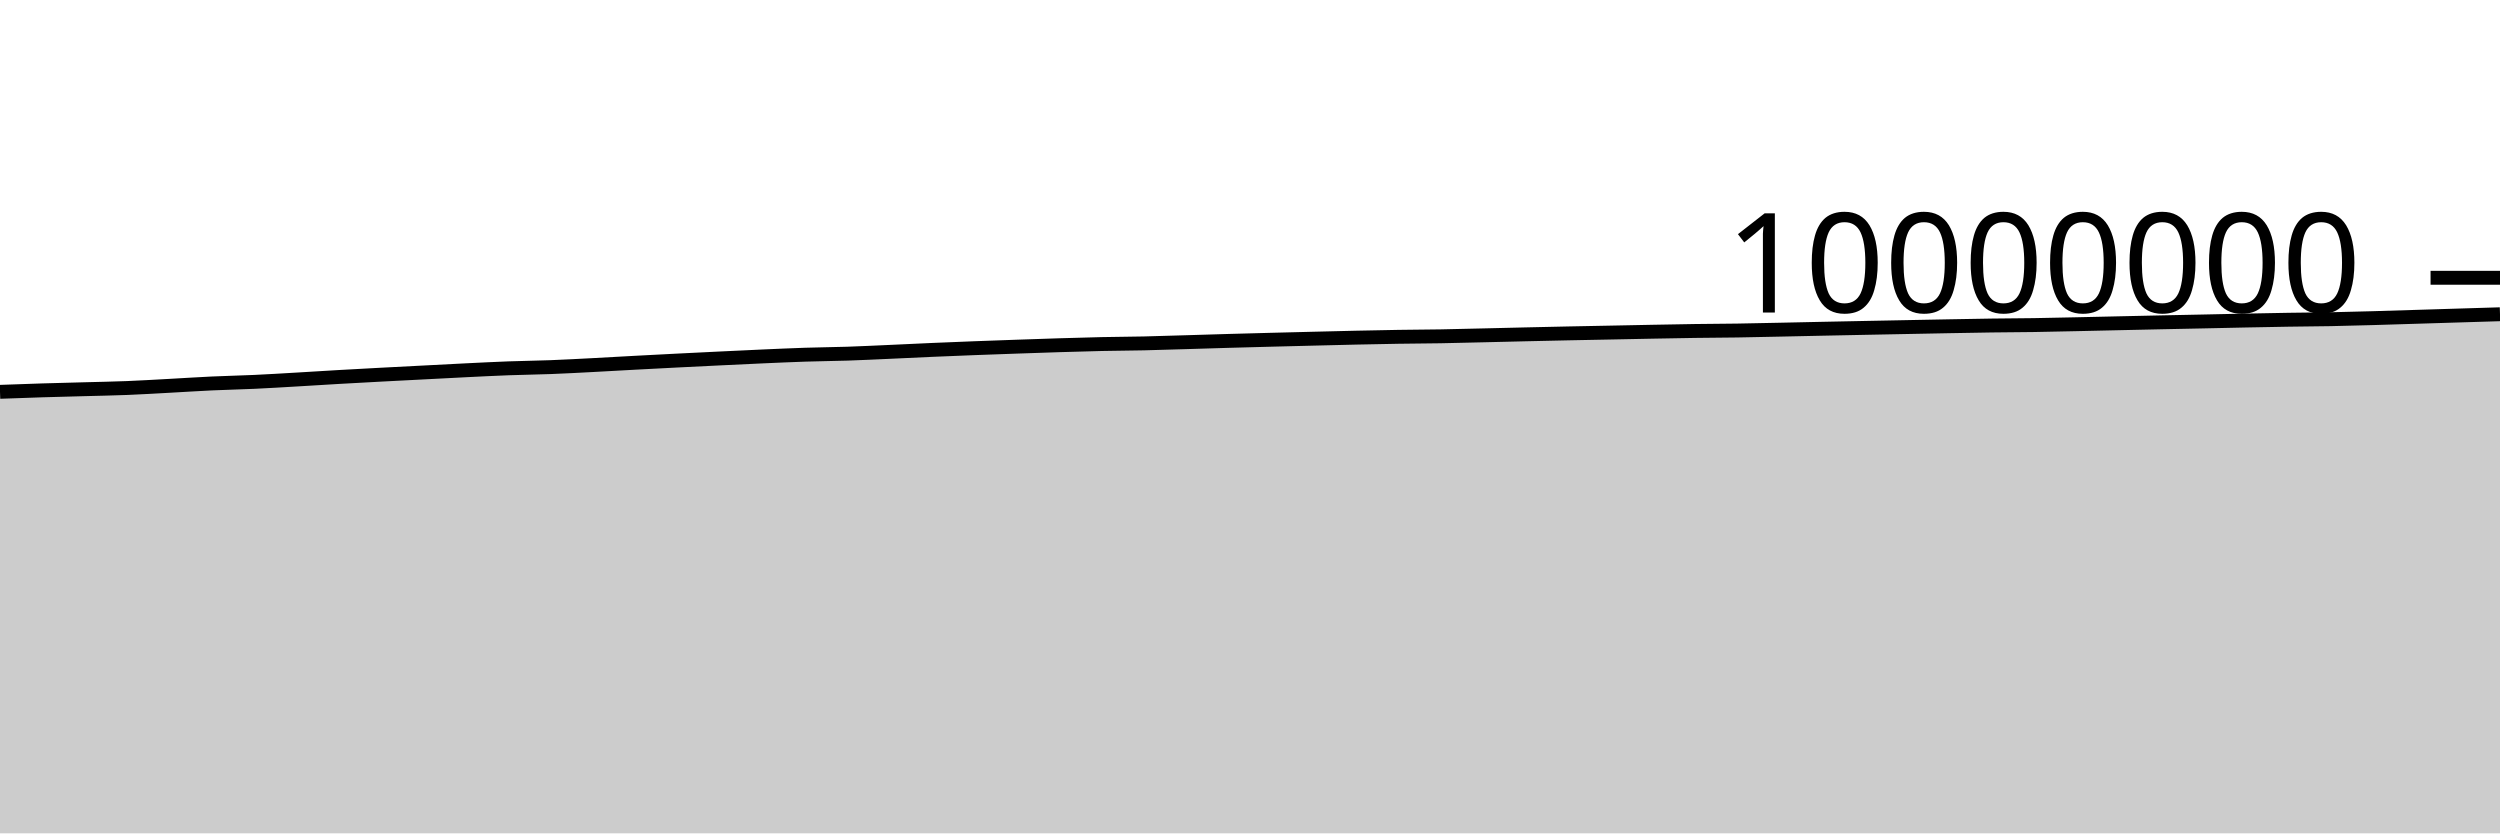
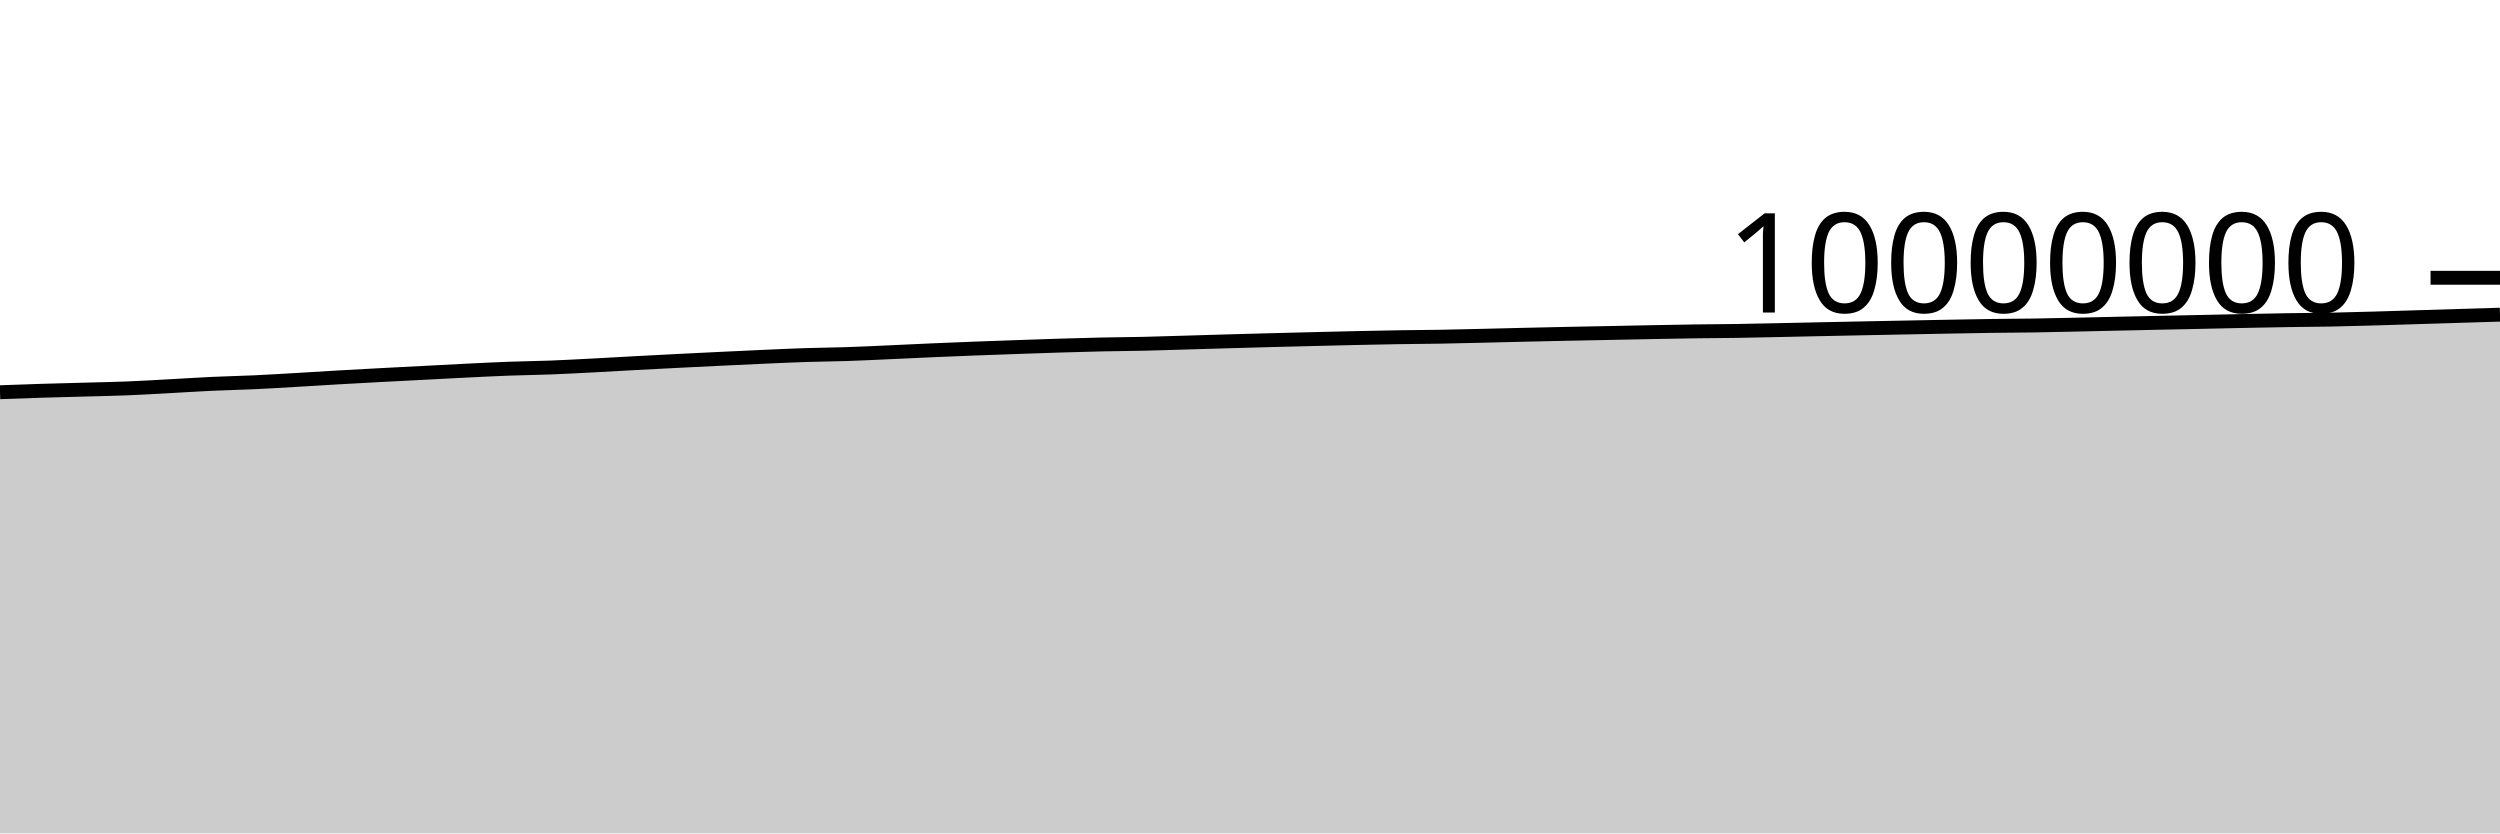
<svg xmlns="http://www.w3.org/2000/svg" viewBox="0 0 180 60">
  <g transform="translate(0,20)">
-     <path class="area" fill="rgba(0, 0, 0, 0.2)" d="M0,8.212C1.017,8.175,2.034,8.138,3.051,8.106C4.068,8.075,5.085,8.052,6.102,8.023C7.119,7.995,8.136,7.977,9.153,7.937C10.169,7.896,11.186,7.834,12.203,7.779C13.22,7.725,14.237,7.656,15.254,7.609C16.271,7.562,17.288,7.542,18.305,7.495C19.322,7.448,20.339,7.385,21.356,7.326C22.373,7.268,23.39,7.201,24.407,7.142C25.424,7.084,26.441,7.03,27.458,6.975C28.475,6.921,29.492,6.87,30.508,6.817C31.525,6.764,32.542,6.709,33.559,6.659C34.576,6.61,35.593,6.557,36.61,6.519C37.627,6.481,38.644,6.471,39.661,6.432C40.678,6.393,41.695,6.337,42.712,6.284C43.729,6.232,44.746,6.17,45.763,6.116C46.78,6.061,47.797,6.008,48.814,5.957C49.831,5.906,50.847,5.856,51.864,5.807C52.881,5.758,53.898,5.708,54.915,5.663C55.932,5.619,56.949,5.571,57.966,5.538C58.983,5.504,60,5.497,61.017,5.464C62.034,5.43,63.051,5.379,64.068,5.334C65.085,5.289,66.102,5.237,67.119,5.193C68.136,5.149,69.153,5.108,70.169,5.069C71.186,5.03,72.203,4.994,73.22,4.959C74.237,4.923,75.254,4.887,76.271,4.856C77.288,4.825,78.305,4.795,79.322,4.772C80.339,4.75,81.356,4.746,82.373,4.724C83.39,4.701,84.407,4.665,85.424,4.636C86.441,4.606,87.458,4.573,88.475,4.544C89.492,4.515,90.508,4.488,91.525,4.462C92.542,4.435,93.559,4.41,94.576,4.385C95.593,4.36,96.61,4.334,97.627,4.311C98.644,4.289,99.661,4.267,100.678,4.251C101.695,4.235,102.712,4.232,103.729,4.215C104.746,4.197,105.763,4.17,106.78,4.146C107.797,4.123,108.814,4.096,109.831,4.073C110.847,4.049,111.864,4.027,112.881,4.005C113.898,3.984,114.915,3.966,115.932,3.945C116.949,3.925,117.966,3.903,118.983,3.884C120,3.865,121.017,3.844,122.034,3.83C123.051,3.816,124.068,3.814,125.085,3.798C126.102,3.783,127.119,3.758,128.136,3.737C129.153,3.716,130.169,3.692,131.186,3.671C132.203,3.649,133.22,3.629,134.237,3.609C135.254,3.588,136.271,3.569,137.288,3.549C138.305,3.529,139.322,3.508,140.339,3.49C141.356,3.471,142.373,3.451,143.39,3.437C144.407,3.423,145.424,3.421,146.441,3.406C147.458,3.39,148.475,3.366,149.492,3.344C150.508,3.323,151.525,3.298,152.542,3.275C153.559,3.252,154.576,3.23,155.593,3.208C156.61,3.187,157.627,3.167,158.644,3.145C159.661,3.123,160.678,3.099,161.695,3.079C162.712,3.058,163.729,3.038,164.746,3.022C165.763,3.006,166.78,3.003,167.797,2.983C168.814,2.964,169.831,2.934,170.847,2.906C171.864,2.877,172.881,2.844,173.898,2.813C174.915,2.782,175.932,2.75,176.949,2.719C177.966,2.688,178.983,2.657,180,2.626L180,40C178.983,40,177.966,40,176.949,40C175.932,40,174.915,40,173.898,40C172.881,40,171.864,40,170.847,40C169.831,40,168.814,40,167.797,40C166.78,40,165.763,40,164.746,40C163.729,40,162.712,40,161.695,40C160.678,40,159.661,40,158.644,40C157.627,40,156.61,40,155.593,40C154.576,40,153.559,40,152.542,40C151.525,40,150.508,40,149.492,40C148.475,40,147.458,40,146.441,40C145.424,40,144.407,40,143.39,40C142.373,40,141.356,40,140.339,40C139.322,40,138.305,40,137.288,40C136.271,40,135.254,40,134.237,40C133.22,40,132.203,40,131.186,40C130.169,40,129.153,40,128.136,40C127.119,40,126.102,40,125.085,40C124.068,40,123.051,40,122.034,40C121.017,40,120,40,118.983,40C117.966,40,116.949,40,115.932,40C114.915,40,113.898,40,112.881,40C111.864,40,110.847,40,109.831,40C108.814,40,107.797,40,106.78,40C105.763,40,104.746,40,103.729,40C102.712,40,101.695,40,100.678,40C99.661,40,98.644,40,97.627,40C96.61,40,95.593,40,94.576,40C93.559,40,92.542,40,91.525,40C90.508,40,89.492,40,88.475,40C87.458,40,86.441,40,85.424,40C84.407,40,83.39,40,82.373,40C81.356,40,80.339,40,79.322,40C78.305,40,77.288,40,76.271,40C75.254,40,74.237,40,73.22,40C72.203,40,71.186,40,70.169,40C69.153,40,68.136,40,67.119,40C66.102,40,65.085,40,64.068,40C63.051,40,62.034,40,61.017,40C60,40,58.983,40,57.966,40C56.949,40,55.932,40,54.915,40C53.898,40,52.881,40,51.864,40C50.847,40,49.831,40,48.814,40C47.797,40,46.78,40,45.763,40C44.746,40,43.729,40,42.712,40C41.695,40,40.678,40,39.661,40C38.644,40,37.627,40,36.61,40C35.593,40,34.576,40,33.559,40C32.542,40,31.525,40,30.508,40C29.492,40,28.475,40,27.458,40C26.441,40,25.424,40,24.407,40C23.39,40,22.373,40,21.356,40C20.339,40,19.322,40,18.305,40C17.288,40,16.271,40,15.254,40C14.237,40,13.22,40,12.203,40C11.186,40,10.169,40,9.153,40C8.136,40,7.119,40,6.102,40C5.085,40,4.068,40,3.051,40C2.034,40,1.017,40,0,40Z" />
-     <path class="line" stroke="black" fill="none" d="M0,8.212C1.017,8.175,2.034,8.138,3.051,8.106C4.068,8.075,5.085,8.052,6.102,8.023C7.119,7.995,8.136,7.977,9.153,7.937C10.169,7.896,11.186,7.834,12.203,7.779C13.22,7.725,14.237,7.656,15.254,7.609C16.271,7.562,17.288,7.542,18.305,7.495C19.322,7.448,20.339,7.385,21.356,7.326C22.373,7.268,23.39,7.201,24.407,7.142C25.424,7.084,26.441,7.03,27.458,6.975C28.475,6.921,29.492,6.87,30.508,6.817C31.525,6.764,32.542,6.709,33.559,6.659C34.576,6.61,35.593,6.557,36.61,6.519C37.627,6.481,38.644,6.471,39.661,6.432C40.678,6.393,41.695,6.337,42.712,6.284C43.729,6.232,44.746,6.17,45.763,6.116C46.78,6.061,47.797,6.008,48.814,5.957C49.831,5.906,50.847,5.856,51.864,5.807C52.881,5.758,53.898,5.708,54.915,5.663C55.932,5.619,56.949,5.571,57.966,5.538C58.983,5.504,60,5.497,61.017,5.464C62.034,5.43,63.051,5.379,64.068,5.334C65.085,5.289,66.102,5.237,67.119,5.193C68.136,5.149,69.153,5.108,70.169,5.069C71.186,5.03,72.203,4.994,73.22,4.959C74.237,4.923,75.254,4.887,76.271,4.856C77.288,4.825,78.305,4.795,79.322,4.772C80.339,4.75,81.356,4.746,82.373,4.724C83.39,4.701,84.407,4.665,85.424,4.636C86.441,4.606,87.458,4.573,88.475,4.544C89.492,4.515,90.508,4.488,91.525,4.462C92.542,4.435,93.559,4.41,94.576,4.385C95.593,4.36,96.61,4.334,97.627,4.311C98.644,4.289,99.661,4.267,100.678,4.251C101.695,4.235,102.712,4.232,103.729,4.215C104.746,4.197,105.763,4.17,106.78,4.146C107.797,4.123,108.814,4.096,109.831,4.073C110.847,4.049,111.864,4.027,112.881,4.005C113.898,3.984,114.915,3.966,115.932,3.945C116.949,3.925,117.966,3.903,118.983,3.884C120,3.865,121.017,3.844,122.034,3.83C123.051,3.816,124.068,3.814,125.085,3.798C126.102,3.783,127.119,3.758,128.136,3.737C129.153,3.716,130.169,3.692,131.186,3.671C132.203,3.649,133.22,3.629,134.237,3.609C135.254,3.588,136.271,3.569,137.288,3.549C138.305,3.529,139.322,3.508,140.339,3.49C141.356,3.471,142.373,3.451,143.39,3.437C144.407,3.423,145.424,3.421,146.441,3.406C147.458,3.39,148.475,3.366,149.492,3.344C150.508,3.323,151.525,3.298,152.542,3.275C153.559,3.252,154.576,3.23,155.593,3.208C156.61,3.187,157.627,3.167,158.644,3.145C159.661,3.123,160.678,3.099,161.695,3.079C162.712,3.058,163.729,3.038,164.746,3.022C165.763,3.006,166.78,3.003,167.797,2.983C168.814,2.964,169.831,2.934,170.847,2.906C171.864,2.877,172.881,2.844,173.898,2.813C174.915,2.782,175.932,2.75,176.949,2.719C177.966,2.688,178.983,2.657,180,2.626" />
+     <path class="area" fill="rgba(0, 0, 0, 0.2)" d="M0,8.24C1.017,8.203,2.034,8.165,3.051,8.134C4.068,8.102,5.085,8.079,6.102,8.051C7.119,8.023,8.136,8.005,9.153,7.964C10.169,7.924,11.186,7.862,12.203,7.807C13.22,7.752,14.237,7.684,15.254,7.637C16.271,7.589,17.288,7.57,18.305,7.523C19.322,7.476,20.339,7.413,21.356,7.354C22.373,7.295,23.39,7.229,24.407,7.17C25.424,7.112,26.441,7.058,27.458,7.003C28.475,6.949,29.492,6.897,30.508,6.845C31.525,6.792,32.542,6.737,33.559,6.687C34.576,6.637,35.593,6.585,36.61,6.547C37.627,6.509,38.644,6.499,39.661,6.46C40.678,6.421,41.695,6.365,42.712,6.312C43.729,6.26,44.746,6.198,45.763,6.144C46.78,6.089,47.797,6.036,48.814,5.985C49.831,5.934,50.847,5.884,51.864,5.835C52.881,5.786,53.898,5.737,54.915,5.692C55.932,5.647,56.949,5.599,57.966,5.566C58.983,5.532,60,5.526,61.017,5.492C62.034,5.458,63.051,5.407,64.068,5.362C65.085,5.317,66.102,5.266,67.119,5.221C68.136,5.177,69.153,5.136,70.169,5.097C71.186,5.058,72.203,5.023,73.22,4.987C74.237,4.952,75.254,4.915,76.271,4.884C77.288,4.853,78.305,4.823,79.322,4.801C80.339,4.779,81.356,4.775,82.373,4.752C83.39,4.729,84.407,4.694,85.424,4.664C86.441,4.634,87.458,4.602,88.475,4.573C89.492,4.544,90.508,4.517,91.525,4.49C92.542,4.464,93.559,4.438,94.576,4.413C95.593,4.388,96.61,4.362,97.627,4.34C98.644,4.318,99.661,4.296,100.678,4.28C101.695,4.263,102.712,4.261,103.729,4.243C104.746,4.226,105.763,4.199,106.78,4.175C107.797,4.151,108.814,4.125,109.831,4.101C110.847,4.078,111.864,4.055,112.881,4.034C113.898,4.013,114.915,3.994,115.932,3.974C116.949,3.954,117.966,3.932,118.983,3.913C120,3.894,121.017,3.873,122.034,3.859C123.051,3.845,124.068,3.843,125.085,3.827C126.102,3.812,127.119,3.787,128.136,3.766C129.153,3.745,130.169,3.721,131.186,3.7C132.203,3.678,133.22,3.658,134.237,3.638C135.254,3.617,136.271,3.598,137.288,3.578C138.305,3.558,139.322,3.537,140.339,3.519C141.356,3.5,142.373,3.48,143.39,3.466C144.407,3.452,145.424,3.45,146.441,3.435C147.458,3.42,148.475,3.395,149.492,3.373C150.508,3.352,151.525,3.327,152.542,3.304C153.559,3.282,154.576,3.259,155.593,3.238C156.61,3.216,157.627,3.196,158.644,3.174C159.661,3.153,160.678,3.129,161.695,3.108C162.712,3.087,163.729,3.067,164.746,3.051C165.763,3.035,166.78,3.032,167.797,3.013C168.814,2.993,169.831,2.964,170.847,2.935C171.864,2.907,172.881,2.873,173.898,2.842C174.915,2.811,175.932,2.779,176.949,2.748C177.966,2.717,178.983,2.687,180,2.656L180,40C178.983,40,177.966,40,176.949,40C175.932,40,174.915,40,173.898,40C172.881,40,171.864,40,170.847,40C169.831,40,168.814,40,167.797,40C166.78,40,165.763,40,164.746,40C163.729,40,162.712,40,161.695,40C160.678,40,159.661,40,158.644,40C157.627,40,156.61,40,155.593,40C154.576,40,153.559,40,152.542,40C151.525,40,150.508,40,149.492,40C148.475,40,147.458,40,146.441,40C145.424,40,144.407,40,143.39,40C142.373,40,141.356,40,140.339,40C139.322,40,138.305,40,137.288,40C136.271,40,135.254,40,134.237,40C133.22,40,132.203,40,131.186,40C130.169,40,129.153,40,128.136,40C127.119,40,126.102,40,125.085,40C124.068,40,123.051,40,122.034,40C121.017,40,120,40,118.983,40C117.966,40,116.949,40,115.932,40C114.915,40,113.898,40,112.881,40C111.864,40,110.847,40,109.831,40C108.814,40,107.797,40,106.78,40C105.763,40,104.746,40,103.729,40C102.712,40,101.695,40,100.678,40C99.661,40,98.644,40,97.627,40C96.61,40,95.593,40,94.576,40C93.559,40,92.542,40,91.525,40C90.508,40,89.492,40,88.475,40C87.458,40,86.441,40,85.424,40C84.407,40,83.39,40,82.373,40C81.356,40,80.339,40,79.322,40C78.305,40,77.288,40,76.271,40C75.254,40,74.237,40,73.22,40C72.203,40,71.186,40,70.169,40C69.153,40,68.136,40,67.119,40C66.102,40,65.085,40,64.068,40C63.051,40,62.034,40,61.017,40C60,40,58.983,40,57.966,40C56.949,40,55.932,40,54.915,40C53.898,40,52.881,40,51.864,40C50.847,40,49.831,40,48.814,40C47.797,40,46.78,40,45.763,40C44.746,40,43.729,40,42.712,40C41.695,40,40.678,40,39.661,40C38.644,40,37.627,40,36.61,40C35.593,40,34.576,40,33.559,40C32.542,40,31.525,40,30.508,40C29.492,40,28.475,40,27.458,40C26.441,40,25.424,40,24.407,40C23.39,40,22.373,40,21.356,40C20.339,40,19.322,40,18.305,40C17.288,40,16.271,40,15.254,40C14.237,40,13.22,40,12.203,40C11.186,40,10.169,40,9.153,40C8.136,40,7.119,40,6.102,40C5.085,40,4.068,40,3.051,40C2.034,40,1.017,40,0,40Z" />
+     <path class="line" stroke="black" fill="none" d="M0,8.24C1.017,8.203,2.034,8.165,3.051,8.134C4.068,8.102,5.085,8.079,6.102,8.051C7.119,8.023,8.136,8.005,9.153,7.964C10.169,7.924,11.186,7.862,12.203,7.807C13.22,7.752,14.237,7.684,15.254,7.637C16.271,7.589,17.288,7.57,18.305,7.523C19.322,7.476,20.339,7.413,21.356,7.354C22.373,7.295,23.39,7.229,24.407,7.17C25.424,7.112,26.441,7.058,27.458,7.003C28.475,6.949,29.492,6.897,30.508,6.845C31.525,6.792,32.542,6.737,33.559,6.687C34.576,6.637,35.593,6.585,36.61,6.547C37.627,6.509,38.644,6.499,39.661,6.46C40.678,6.421,41.695,6.365,42.712,6.312C43.729,6.26,44.746,6.198,45.763,6.144C46.78,6.089,47.797,6.036,48.814,5.985C49.831,5.934,50.847,5.884,51.864,5.835C52.881,5.786,53.898,5.737,54.915,5.692C55.932,5.647,56.949,5.599,57.966,5.566C58.983,5.532,60,5.526,61.017,5.492C62.034,5.458,63.051,5.407,64.068,5.362C65.085,5.317,66.102,5.266,67.119,5.221C68.136,5.177,69.153,5.136,70.169,5.097C71.186,5.058,72.203,5.023,73.22,4.987C74.237,4.952,75.254,4.915,76.271,4.884C77.288,4.853,78.305,4.823,79.322,4.801C80.339,4.779,81.356,4.775,82.373,4.752C83.39,4.729,84.407,4.694,85.424,4.664C86.441,4.634,87.458,4.602,88.475,4.573C89.492,4.544,90.508,4.517,91.525,4.49C92.542,4.464,93.559,4.438,94.576,4.413C95.593,4.388,96.61,4.362,97.627,4.34C98.644,4.318,99.661,4.296,100.678,4.28C101.695,4.263,102.712,4.261,103.729,4.243C104.746,4.226,105.763,4.199,106.78,4.175C107.797,4.151,108.814,4.125,109.831,4.101C110.847,4.078,111.864,4.055,112.881,4.034C113.898,4.013,114.915,3.994,115.932,3.974C116.949,3.954,117.966,3.932,118.983,3.913C120,3.894,121.017,3.873,122.034,3.859C123.051,3.845,124.068,3.843,125.085,3.827C126.102,3.812,127.119,3.787,128.136,3.766C129.153,3.745,130.169,3.721,131.186,3.7C132.203,3.678,133.22,3.658,134.237,3.638C135.254,3.617,136.271,3.598,137.288,3.578C138.305,3.558,139.322,3.537,140.339,3.519C141.356,3.5,142.373,3.48,143.39,3.466C144.407,3.452,145.424,3.45,146.441,3.435C147.458,3.42,148.475,3.395,149.492,3.373C150.508,3.352,151.525,3.327,152.542,3.304C153.559,3.282,154.576,3.259,155.593,3.238C156.61,3.216,157.627,3.196,158.644,3.174C159.661,3.153,160.678,3.129,161.695,3.108C162.712,3.087,163.729,3.067,164.746,3.051C165.763,3.035,166.78,3.032,167.797,3.013C168.814,2.993,169.831,2.964,170.847,2.935C171.864,2.907,172.881,2.873,173.898,2.842C174.915,2.811,175.932,2.779,176.949,2.748C177.966,2.717,178.983,2.687,180,2.656" />
    <path class="axis-ceiling" stroke-width="1" stroke="black" fill="none" d="M175,0L180,0" />
    <text class="axis-ceiling-label" font-family="sans-serif" text-anchor="end" font-size="10px" x="170" y="2.5">10000000</text>
  </g>
</svg>
